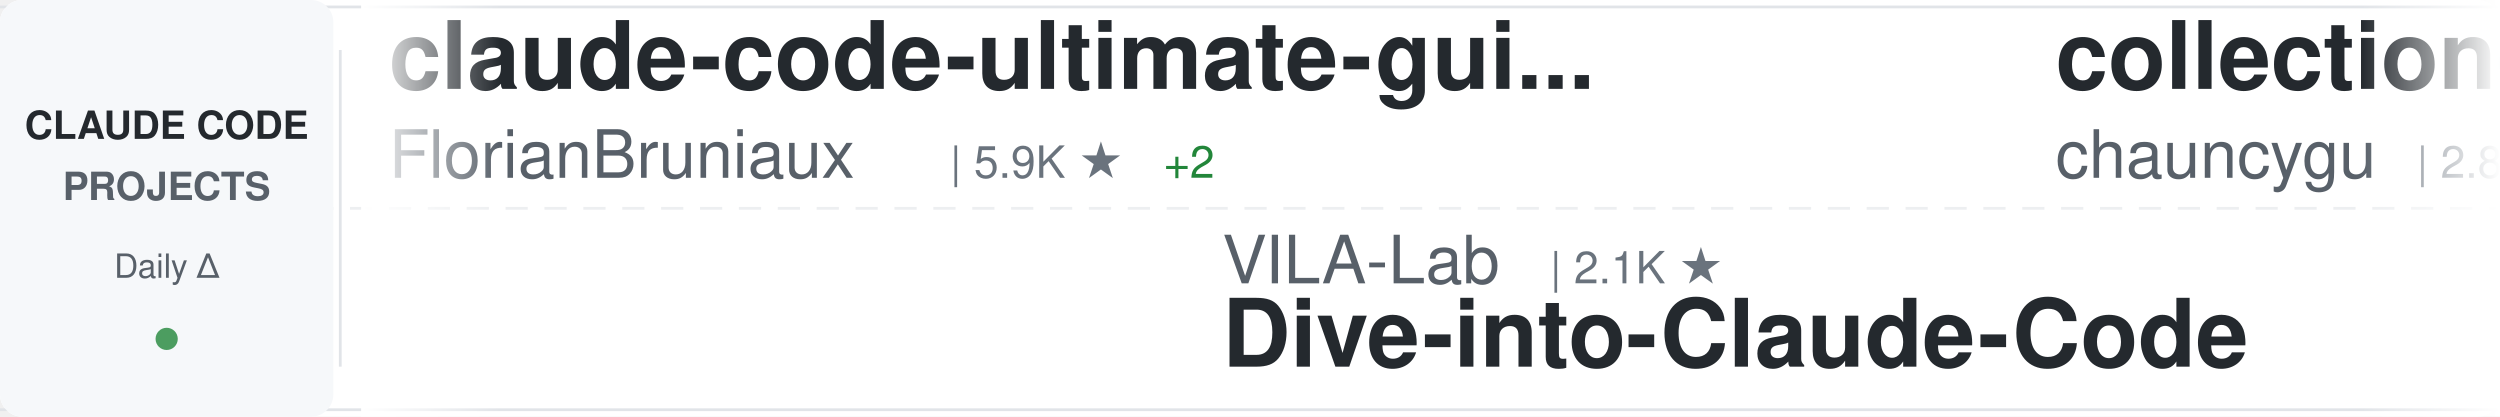
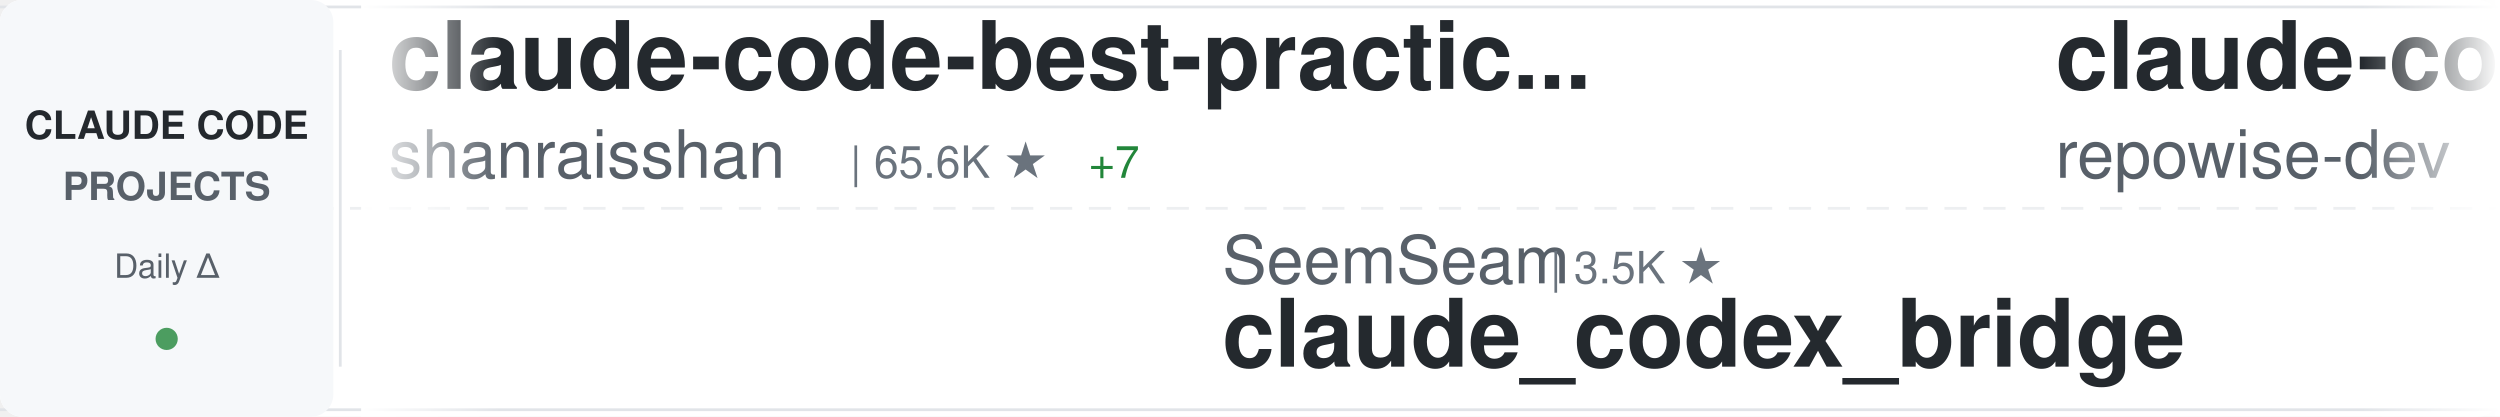
<svg xmlns="http://www.w3.org/2000/svg" width="900" height="150">
  <defs>
    <linearGradient id="awesomeLeftFade" x1="0%" y1="0%" x2="100%" y2="0%">
      <stop offset="0%" style="stop-color:#ffffff;stop-opacity:1" />
      <stop offset="100%" style="stop-color:#ffffff;stop-opacity:0" />
    </linearGradient>
    <linearGradient id="awesomeRightFade" x1="0%" y1="0%" x2="100%" y2="0%">
      <stop offset="0%" style="stop-color:#ffffff;stop-opacity:0" />
      <stop offset="100%" style="stop-color:#ffffff;stop-opacity:1" />
    </linearGradient>
  </defs>
  <rect width="900" height="150" fill="#ffffff" rx="8" />
  <rect x="0" y="2" width="900" height="1" fill="#e1e4e8" />
  <rect x="0" y="147" width="900" height="1" fill="#e1e4e8" />
  <line x1="0" y1="75" x2="900" y2="75" stroke="#e1e4e8" stroke-width="1" stroke-dasharray="8 6" opacity="0.6" />
  <rect x="0" y="0" width="120" height="150" fill="#f6f8fa" rx="8" />
  <text x="60" y="50" font-family="-apple-system, BlinkMacSystemFont, 'Segoe UI', Helvetica, Arial, sans-serif" font-size="14" font-weight="600" fill="#24292e" text-anchor="middle">CLAUDE CODE</text>
  <text x="60" y="72" font-family="-apple-system, BlinkMacSystemFont, 'Segoe UI', Helvetica, Arial, sans-serif" font-size="14" font-weight="600" fill="#586069" text-anchor="middle">PROJECTS</text>
  <text x="60" y="100" font-family="-apple-system, BlinkMacSystemFont, 'Segoe UI', Helvetica, Arial, sans-serif" font-size="12" font-weight="500" fill="#586069" text-anchor="middle">Daily Δ</text>
  <circle cx="60" cy="122" r="4" fill="#22863a" opacity="0.8" />
  <rect x="122" y="18" width="1" height="114" fill="#e1e4e8" />
  <clipPath id="awesomeTickerClip">
    <rect x="130" y="0" width="770" height="150" />
  </clipPath>
  <g clip-path="url(#awesomeTickerClip)">
    <g id="awesomeTickerItems">
      <animateTransform attributeName="transform" attributeType="XML" type="translate" from="0 0" to="-3000 0" dur="54s" repeatCount="indefinite" />
      <g transform="translate(0, 0)">
+         <text x="140" y="32" font-family="-apple-system, BlinkMacSystemFont, 'Segoe UI', Helvetica, Arial, sans-serif" font-size="34" font-weight="600" fill="#24292e">claude-code-best-practic...</text>
+         <text x="140" y="64" font-family="-apple-system, BlinkMacSystemFont, 'Segoe UI', Helvetica, Arial, sans-serif" font-size="24" font-weight="400" fill="#586069">shanraisshan</text>
+         <text x="306" y="64" font-family="-apple-system, BlinkMacSystemFont, 'Segoe UI', Helvetica, Arial, sans-serif" font-size="16" font-weight="500" fill="#6a737d">| 65.6K ★</text>
+         <text x="392" y="64" font-family="-apple-system, BlinkMacSystemFont, 'Segoe UI', Helvetica, Arial, sans-serif" font-size="16" font-weight="500" fill="#22863a"> +7</text>
+       </g>
+       <g transform="translate(300, 0)">
+         <text x="140" y="102" font-family="-apple-system, BlinkMacSystemFont, 'Segoe UI', Helvetica, Arial, sans-serif" font-size="24" font-weight="400" fill="#586069">SeemSeam</text>
+         <text x="258" y="102" font-family="-apple-system, BlinkMacSystemFont, 'Segoe UI', Helvetica, Arial, sans-serif" font-size="16" font-weight="500" fill="#6a737d">| 3.5K ★</text>
+         <text x="140" y="132" font-family="-apple-system, BlinkMacSystemFont, 'Segoe UI', Helvetica, Arial, sans-serif" font-size="34" font-weight="600" fill="#24292e">claude_codex_bridge</text>
+       </g>
+       <g transform="translate(600, 0)">
+         <text x="140" y="32" font-family="-apple-system, BlinkMacSystemFont, 'Segoe UI', Helvetica, Arial, sans-serif" font-size="34" font-weight="600" fill="#24292e">claude-code-prompts</text>
+         <text x="140" y="64" font-family="-apple-system, BlinkMacSystemFont, 'Segoe UI', Helvetica, Arial, sans-serif" font-size="24" font-weight="400" fill="#586069">repowise-dev</text>
+         <text x="306" y="64" font-family="-apple-system, BlinkMacSystemFont, 'Segoe UI', Helvetica, Arial, sans-serif" font-size="16" font-weight="500" fill="#6a737d">| 1.2K ★</text>
+       </g>
+       <g transform="translate(900, 0)">
+         <text x="140" y="102" font-family="-apple-system, BlinkMacSystemFont, 'Segoe UI', Helvetica, Arial, sans-serif" font-size="24" font-weight="400" fill="#586069">Donchitos</text>
+         <text x="270" y="102" font-family="-apple-system, BlinkMacSystemFont, 'Segoe UI', Helvetica, Arial, sans-serif" font-size="16" font-weight="500" fill="#6a737d">| 24.8K ★</text>
+         <text x="356" y="102" font-family="-apple-system, BlinkMacSystemFont, 'Segoe UI', Helvetica, Arial, sans-serif" font-size="16" font-weight="500" fill="#22863a"> +4</text>
+         <text x="140" y="132" font-family="-apple-system, BlinkMacSystemFont, 'Segoe UI', Helvetica, Arial, sans-serif" font-size="34" font-weight="600" fill="#24292e">Claude-Code-Game-Studios</text>
+       </g>
+       <g transform="translate(1200, 0)">
+         <text x="140" y="32" font-family="-apple-system, BlinkMacSystemFont, 'Segoe UI', Helvetica, Arial, sans-serif" font-size="34" font-weight="600" fill="#24292e">claude-code-rev</text>
+         <text x="140" y="64" font-family="-apple-system, BlinkMacSystemFont, 'Segoe UI', Helvetica, Arial, sans-serif" font-size="24" font-weight="400" fill="#586069">oboard</text>
+         <text x="234" y="64" font-family="-apple-system, BlinkMacSystemFont, 'Segoe UI', Helvetica, Arial, sans-serif" font-size="16" font-weight="500" fill="#6a737d">| 3.3K ★</text>
+       </g>
+       <g transform="translate(1500, 0)">
+         <text x="140" y="102" font-family="-apple-system, BlinkMacSystemFont, 'Segoe UI', Helvetica, Arial, sans-serif" font-size="24" font-weight="400" fill="#586069">AICoderTudou</text>
+         <text x="306" y="102" font-family="-apple-system, BlinkMacSystemFont, 'Segoe UI', Helvetica, Arial, sans-serif" font-size="16" font-weight="500" fill="#6a737d">| 495 ★</text>
+         <text x="140" y="132" font-family="-apple-system, BlinkMacSystemFont, 'Segoe UI', Helvetica, Arial, sans-serif" font-size="34" font-weight="600" fill="#24292e">claude-code-tudou</text>
+       </g>
+       <g transform="translate(1800, 0)">
        <text x="140" y="32" font-family="-apple-system, BlinkMacSystemFont, 'Segoe UI', Helvetica, Arial, sans-serif" font-size="34" font-weight="600" fill="#24292e">claude-code-ultimate-gui...</text>
        <text x="140" y="64" font-family="-apple-system, BlinkMacSystemFont, 'Segoe UI', Helvetica, Arial, sans-serif" font-size="24" font-weight="400" fill="#586069">FlorianBruniaux</text>
        <text x="342" y="64" font-family="-apple-system, BlinkMacSystemFont, 'Segoe UI', Helvetica, Arial, sans-serif" font-size="16" font-weight="500" fill="#6a737d">| 5.9K ★</text>
        <text x="419" y="64" font-family="-apple-system, BlinkMacSystemFont, 'Segoe UI', Helvetica, Arial, sans-serif" font-size="16" font-weight="500" fill="#22863a"> +2</text>
      </g>
-       <g transform="translate(300, 0)">
-         <text x="140" y="102" font-family="-apple-system, BlinkMacSystemFont, 'Segoe UI', Helvetica, Arial, sans-serif" font-size="24" font-weight="400" fill="#586069">VILA-Lab</text>
-         <text x="258" y="102" font-family="-apple-system, BlinkMacSystemFont, 'Segoe UI', Helvetica, Arial, sans-serif" font-size="16" font-weight="500" fill="#6a737d">| 2.1K ★</text>
-         <text x="140" y="132" font-family="-apple-system, BlinkMacSystemFont, 'Segoe UI', Helvetica, Arial, sans-serif" font-size="34" font-weight="600" fill="#24292e">Dive-into-Claude-Code</text>
-       </g>
-       <g transform="translate(600, 0)">
-         <text x="140" y="32" font-family="-apple-system, BlinkMacSystemFont, 'Segoe UI', Helvetica, Arial, sans-serif" font-size="34" font-weight="600" fill="#24292e">collection-claude-code-s...</text>
-         <text x="140" y="64" font-family="-apple-system, BlinkMacSystemFont, 'Segoe UI', Helvetica, Arial, sans-serif" font-size="24" font-weight="400" fill="#586069">chauncygu</text>
-         <text x="270" y="64" font-family="-apple-system, BlinkMacSystemFont, 'Segoe UI', Helvetica, Arial, sans-serif" font-size="16" font-weight="500" fill="#6a737d">| 2.8K ★</text>
-       </g>
-       <g transform="translate(900, 0)">
-         <text x="140" y="102" font-family="-apple-system, BlinkMacSystemFont, 'Segoe UI', Helvetica, Arial, sans-serif" font-size="24" font-weight="400" fill="#586069">OrcaWhisper</text>
-         <text x="294" y="102" font-family="-apple-system, BlinkMacSystemFont, 'Segoe UI', Helvetica, Arial, sans-serif" font-size="16" font-weight="500" fill="#6a737d">| 92 ★</text>
-         <text x="140" y="132" font-family="-apple-system, BlinkMacSystemFont, 'Segoe UI', Helvetica, Arial, sans-serif" font-size="34" font-weight="600" fill="#24292e">Claude-Code</text>
-       </g>
-       <g transform="translate(1200, 0)">
-         <text x="140" y="32" font-family="-apple-system, BlinkMacSystemFont, 'Segoe UI', Helvetica, Arial, sans-serif" font-size="34" font-weight="600" fill="#24292e">claude-code-hub</text>
-         <text x="140" y="64" font-family="-apple-system, BlinkMacSystemFont, 'Segoe UI', Helvetica, Arial, sans-serif" font-size="24" font-weight="400" fill="#586069">ding113</text>
-         <text x="246" y="64" font-family="-apple-system, BlinkMacSystemFont, 'Segoe UI', Helvetica, Arial, sans-serif" font-size="16" font-weight="500" fill="#6a737d">| 3.3K ★</text>
-       </g>
-       <g transform="translate(1500, 0)">
-         <text x="140" y="102" font-family="-apple-system, BlinkMacSystemFont, 'Segoe UI', Helvetica, Arial, sans-serif" font-size="24" font-weight="400" fill="#586069">davila7</text>
-         <text x="246" y="102" font-family="-apple-system, BlinkMacSystemFont, 'Segoe UI', Helvetica, Arial, sans-serif" font-size="16" font-weight="500" fill="#6a737d">| 30.5K ★</text>
-         <text x="332" y="102" font-family="-apple-system, BlinkMacSystemFont, 'Segoe UI', Helvetica, Arial, sans-serif" font-size="16" font-weight="500" fill="#22863a"> +6</text>
-         <text x="140" y="132" font-family="-apple-system, BlinkMacSystemFont, 'Segoe UI', Helvetica, Arial, sans-serif" font-size="34" font-weight="600" fill="#24292e">claude-code-templates</text>
-       </g>
-       <g transform="translate(1800, 0)">
-         <text x="140" y="32" font-family="-apple-system, BlinkMacSystemFont, 'Segoe UI', Helvetica, Arial, sans-serif" font-size="34" font-weight="600" fill="#24292e">system_prompts_leaks</text>
-         <text x="140" y="64" font-family="-apple-system, BlinkMacSystemFont, 'Segoe UI', Helvetica, Arial, sans-serif" font-size="24" font-weight="400" fill="#586069">asgeirtj</text>
-         <text x="258" y="64" font-family="-apple-system, BlinkMacSystemFont, 'Segoe UI', Helvetica, Arial, sans-serif" font-size="16" font-weight="500" fill="#6a737d">| 64.0K ★</text>
-         <text x="344" y="64" font-family="-apple-system, BlinkMacSystemFont, 'Segoe UI', Helvetica, Arial, sans-serif" font-size="16" font-weight="500" fill="#22863a"> +15</text>
-       </g>
      <g transform="translate(2100, 0)">
-         <text x="140" y="102" font-family="-apple-system, BlinkMacSystemFont, 'Segoe UI', Helvetica, Arial, sans-serif" font-size="24" font-weight="400" fill="#586069">lintsinghua</text>
-         <text x="294" y="102" font-family="-apple-system, BlinkMacSystemFont, 'Segoe UI', Helvetica, Arial, sans-serif" font-size="16" font-weight="500" fill="#6a737d">| 4.2K ★</text>
-         <text x="371" y="102" font-family="-apple-system, BlinkMacSystemFont, 'Segoe UI', Helvetica, Arial, sans-serif" font-size="16" font-weight="500" fill="#22863a"> +1</text>
-         <text x="140" y="132" font-family="-apple-system, BlinkMacSystemFont, 'Segoe UI', Helvetica, Arial, sans-serif" font-size="34" font-weight="600" fill="#24292e">claude-code-book</text>
+         <text x="140" y="102" font-family="-apple-system, BlinkMacSystemFont, 'Segoe UI', Helvetica, Arial, sans-serif" font-size="24" font-weight="400" fill="#586069">RichardAtCT</text>
+         <text x="294" y="102" font-family="-apple-system, BlinkMacSystemFont, 'Segoe UI', Helvetica, Arial, sans-serif" font-size="16" font-weight="500" fill="#6a737d">| 2.8K ★</text>
+         <text x="140" y="132" font-family="-apple-system, BlinkMacSystemFont, 'Segoe UI', Helvetica, Arial, sans-serif" font-size="34" font-weight="600" fill="#24292e">claude-code-telegram</text>
      </g>
      <g transform="translate(2400, 0)">
-         <text x="140" y="32" font-family="-apple-system, BlinkMacSystemFont, 'Segoe UI', Helvetica, Arial, sans-serif" font-size="34" font-weight="600" fill="#24292e">sc-claude-code-files</text>
-         <text x="140" y="64" font-family="-apple-system, BlinkMacSystemFont, 'Segoe UI', Helvetica, Arial, sans-serif" font-size="24" font-weight="400" fill="#586069">https-deeplearning-ai</text>
-         <text x="414" y="64" font-family="-apple-system, BlinkMacSystemFont, 'Segoe UI', Helvetica, Arial, sans-serif" font-size="16" font-weight="500" fill="#6a737d">| 545 ★</text>
+         <text x="140" y="32" font-family="-apple-system, BlinkMacSystemFont, 'Segoe UI', Helvetica, Arial, sans-serif" font-size="34" font-weight="600" fill="#24292e">claude-code-sourcemap</text>
+         <text x="140" y="64" font-family="-apple-system, BlinkMacSystemFont, 'Segoe UI', Helvetica, Arial, sans-serif" font-size="24" font-weight="400" fill="#586069">ChinaSiro</text>
+         <text x="270" y="64" font-family="-apple-system, BlinkMacSystemFont, 'Segoe UI', Helvetica, Arial, sans-serif" font-size="16" font-weight="500" fill="#6a737d">| 9.7K ★</text>
      </g>
      <g transform="translate(2700, 0)">
-         <text x="140" y="102" font-family="-apple-system, BlinkMacSystemFont, 'Segoe UI', Helvetica, Arial, sans-serif" font-size="24" font-weight="400" fill="#586069">ponponon</text>
-         <text x="258" y="102" font-family="-apple-system, BlinkMacSystemFont, 'Segoe UI', Helvetica, Arial, sans-serif" font-size="16" font-weight="500" fill="#6a737d">| 2.3K ★</text>
-         <text x="140" y="132" font-family="-apple-system, BlinkMacSystemFont, 'Segoe UI', Helvetica, Arial, sans-serif" font-size="34" font-weight="600" fill="#24292e">claude_code_src</text>
+         <text x="140" y="102" font-family="-apple-system, BlinkMacSystemFont, 'Segoe UI', Helvetica, Arial, sans-serif" font-size="24" font-weight="400" fill="#586069">anthropics</text>
+         <text x="282" y="102" font-family="-apple-system, BlinkMacSystemFont, 'Segoe UI', Helvetica, Arial, sans-serif" font-size="16" font-weight="500" fill="#6a737d">| 173.2K ★</text>
+         <text x="377" y="102" font-family="-apple-system, BlinkMacSystemFont, 'Segoe UI', Helvetica, Arial, sans-serif" font-size="16" font-weight="500" fill="#22863a"> +38</text>
+         <text x="140" y="132" font-family="-apple-system, BlinkMacSystemFont, 'Segoe UI', Helvetica, Arial, sans-serif" font-size="34" font-weight="600" fill="#24292e">skills</text>
      </g>
      <g transform="translate(3000, 0)">
-         <text x="140" y="32" font-family="-apple-system, BlinkMacSystemFont, 'Segoe UI', Helvetica, Arial, sans-serif" font-size="34" font-weight="600" fill="#24292e">claude-code-ultimate-gui...</text>
-         <text x="140" y="64" font-family="-apple-system, BlinkMacSystemFont, 'Segoe UI', Helvetica, Arial, sans-serif" font-size="24" font-weight="400" fill="#586069">FlorianBruniaux</text>
-         <text x="342" y="64" font-family="-apple-system, BlinkMacSystemFont, 'Segoe UI', Helvetica, Arial, sans-serif" font-size="16" font-weight="500" fill="#6a737d">| 5.9K ★</text>
-         <text x="419" y="64" font-family="-apple-system, BlinkMacSystemFont, 'Segoe UI', Helvetica, Arial, sans-serif" font-size="16" font-weight="500" fill="#22863a"> +2</text>
+         <text x="140" y="32" font-family="-apple-system, BlinkMacSystemFont, 'Segoe UI', Helvetica, Arial, sans-serif" font-size="34" font-weight="600" fill="#24292e">claude-code-best-practic...</text>
+         <text x="140" y="64" font-family="-apple-system, BlinkMacSystemFont, 'Segoe UI', Helvetica, Arial, sans-serif" font-size="24" font-weight="400" fill="#586069">shanraisshan</text>
+         <text x="306" y="64" font-family="-apple-system, BlinkMacSystemFont, 'Segoe UI', Helvetica, Arial, sans-serif" font-size="16" font-weight="500" fill="#6a737d">| 65.6K ★</text>
+         <text x="392" y="64" font-family="-apple-system, BlinkMacSystemFont, 'Segoe UI', Helvetica, Arial, sans-serif" font-size="16" font-weight="500" fill="#22863a"> +7</text>
      </g>
      <g transform="translate(3300, 0)">
-         <text x="140" y="102" font-family="-apple-system, BlinkMacSystemFont, 'Segoe UI', Helvetica, Arial, sans-serif" font-size="24" font-weight="400" fill="#586069">VILA-Lab</text>
-         <text x="258" y="102" font-family="-apple-system, BlinkMacSystemFont, 'Segoe UI', Helvetica, Arial, sans-serif" font-size="16" font-weight="500" fill="#6a737d">| 2.1K ★</text>
-         <text x="140" y="132" font-family="-apple-system, BlinkMacSystemFont, 'Segoe UI', Helvetica, Arial, sans-serif" font-size="34" font-weight="600" fill="#24292e">Dive-into-Claude-Code</text>
+         <text x="140" y="102" font-family="-apple-system, BlinkMacSystemFont, 'Segoe UI', Helvetica, Arial, sans-serif" font-size="24" font-weight="400" fill="#586069">SeemSeam</text>
+         <text x="258" y="102" font-family="-apple-system, BlinkMacSystemFont, 'Segoe UI', Helvetica, Arial, sans-serif" font-size="16" font-weight="500" fill="#6a737d">| 3.5K ★</text>
+         <text x="140" y="132" font-family="-apple-system, BlinkMacSystemFont, 'Segoe UI', Helvetica, Arial, sans-serif" font-size="34" font-weight="600" fill="#24292e">claude_codex_bridge</text>
      </g>
      <g transform="translate(3600, 0)">
-         <text x="140" y="32" font-family="-apple-system, BlinkMacSystemFont, 'Segoe UI', Helvetica, Arial, sans-serif" font-size="34" font-weight="600" fill="#24292e">collection-claude-code-s...</text>
-         <text x="140" y="64" font-family="-apple-system, BlinkMacSystemFont, 'Segoe UI', Helvetica, Arial, sans-serif" font-size="24" font-weight="400" fill="#586069">chauncygu</text>
-         <text x="270" y="64" font-family="-apple-system, BlinkMacSystemFont, 'Segoe UI', Helvetica, Arial, sans-serif" font-size="16" font-weight="500" fill="#6a737d">| 2.8K ★</text>
+         <text x="140" y="32" font-family="-apple-system, BlinkMacSystemFont, 'Segoe UI', Helvetica, Arial, sans-serif" font-size="34" font-weight="600" fill="#24292e">claude-code-prompts</text>
+         <text x="140" y="64" font-family="-apple-system, BlinkMacSystemFont, 'Segoe UI', Helvetica, Arial, sans-serif" font-size="24" font-weight="400" fill="#586069">repowise-dev</text>
+         <text x="306" y="64" font-family="-apple-system, BlinkMacSystemFont, 'Segoe UI', Helvetica, Arial, sans-serif" font-size="16" font-weight="500" fill="#6a737d">| 1.2K ★</text>
      </g>
      <g transform="translate(3900, 0)">
-         <text x="140" y="102" font-family="-apple-system, BlinkMacSystemFont, 'Segoe UI', Helvetica, Arial, sans-serif" font-size="24" font-weight="400" fill="#586069">OrcaWhisper</text>
-         <text x="294" y="102" font-family="-apple-system, BlinkMacSystemFont, 'Segoe UI', Helvetica, Arial, sans-serif" font-size="16" font-weight="500" fill="#6a737d">| 92 ★</text>
-         <text x="140" y="132" font-family="-apple-system, BlinkMacSystemFont, 'Segoe UI', Helvetica, Arial, sans-serif" font-size="34" font-weight="600" fill="#24292e">Claude-Code</text>
+         <text x="140" y="102" font-family="-apple-system, BlinkMacSystemFont, 'Segoe UI', Helvetica, Arial, sans-serif" font-size="24" font-weight="400" fill="#586069">Donchitos</text>
+         <text x="270" y="102" font-family="-apple-system, BlinkMacSystemFont, 'Segoe UI', Helvetica, Arial, sans-serif" font-size="16" font-weight="500" fill="#6a737d">| 24.8K ★</text>
+         <text x="356" y="102" font-family="-apple-system, BlinkMacSystemFont, 'Segoe UI', Helvetica, Arial, sans-serif" font-size="16" font-weight="500" fill="#22863a"> +4</text>
+         <text x="140" y="132" font-family="-apple-system, BlinkMacSystemFont, 'Segoe UI', Helvetica, Arial, sans-serif" font-size="34" font-weight="600" fill="#24292e">Claude-Code-Game-Studios</text>
      </g>
    </g>
  </g>
  <rect x="130" y="0" width="50" height="150" fill="url(#awesomeLeftFade)" />
  <rect x="850" y="0" width="50" height="150" fill="url(#awesomeRightFade)" />
</svg>
